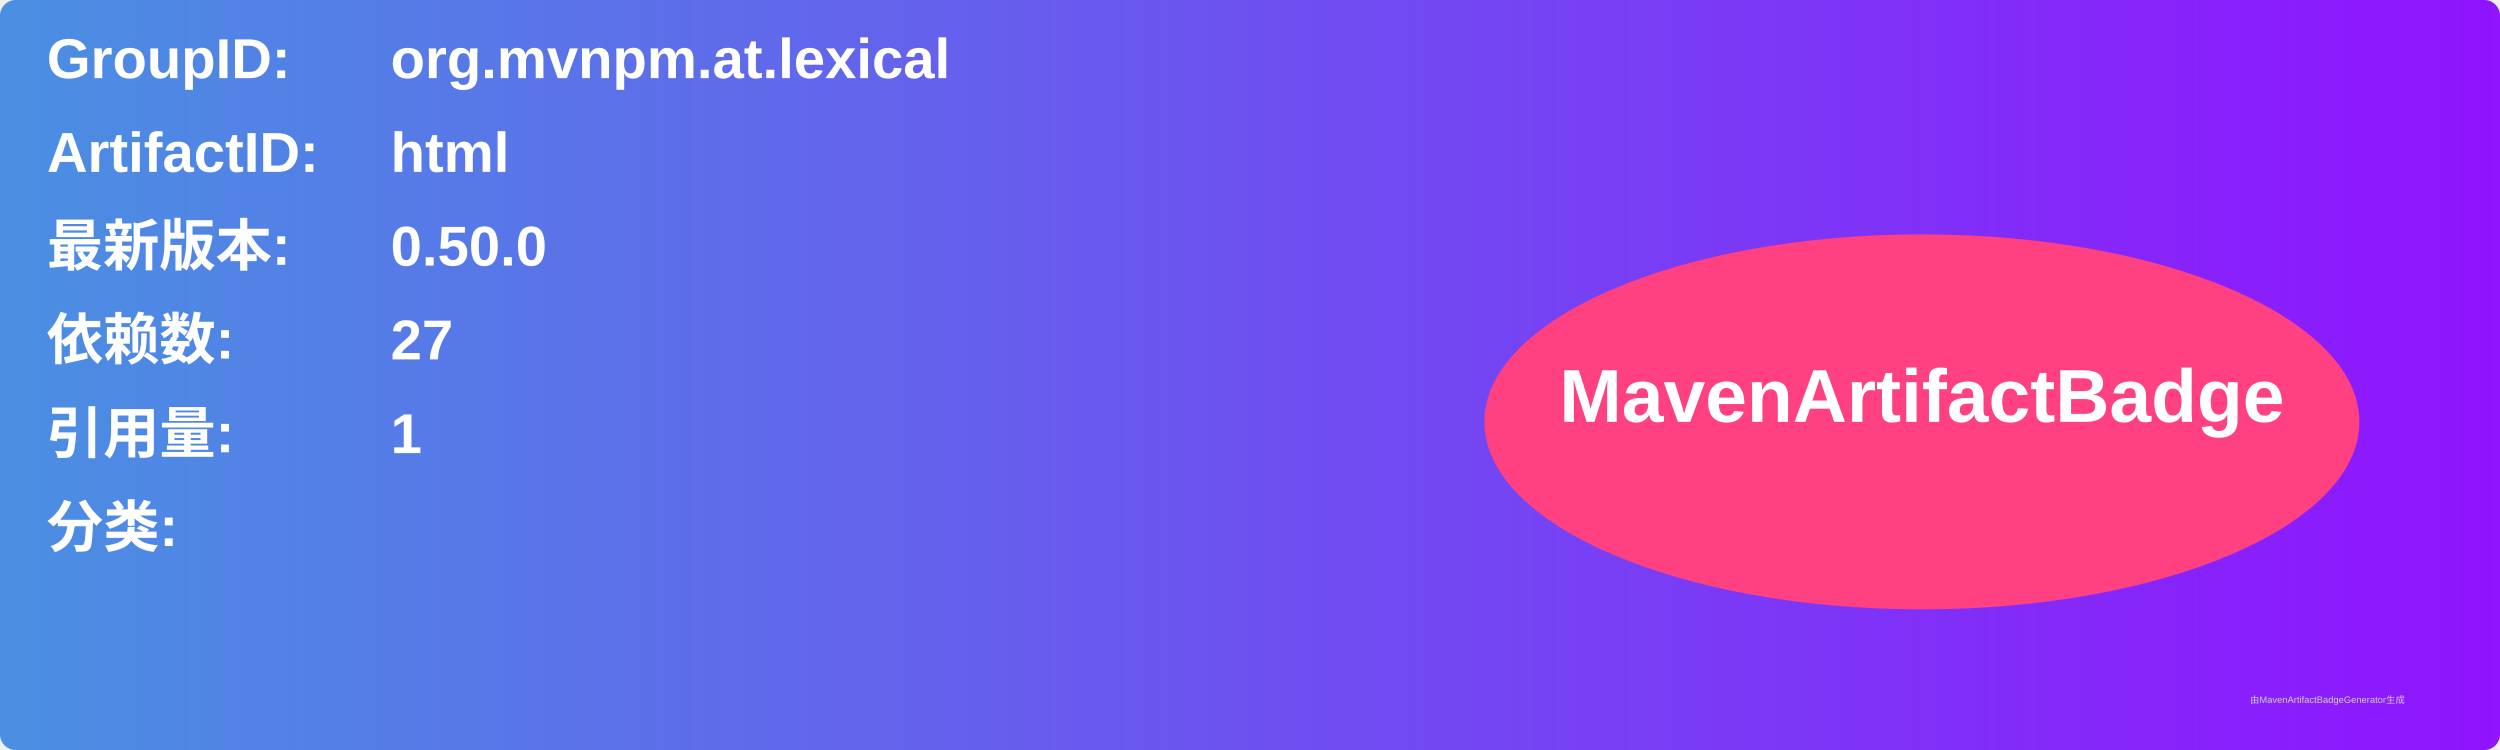
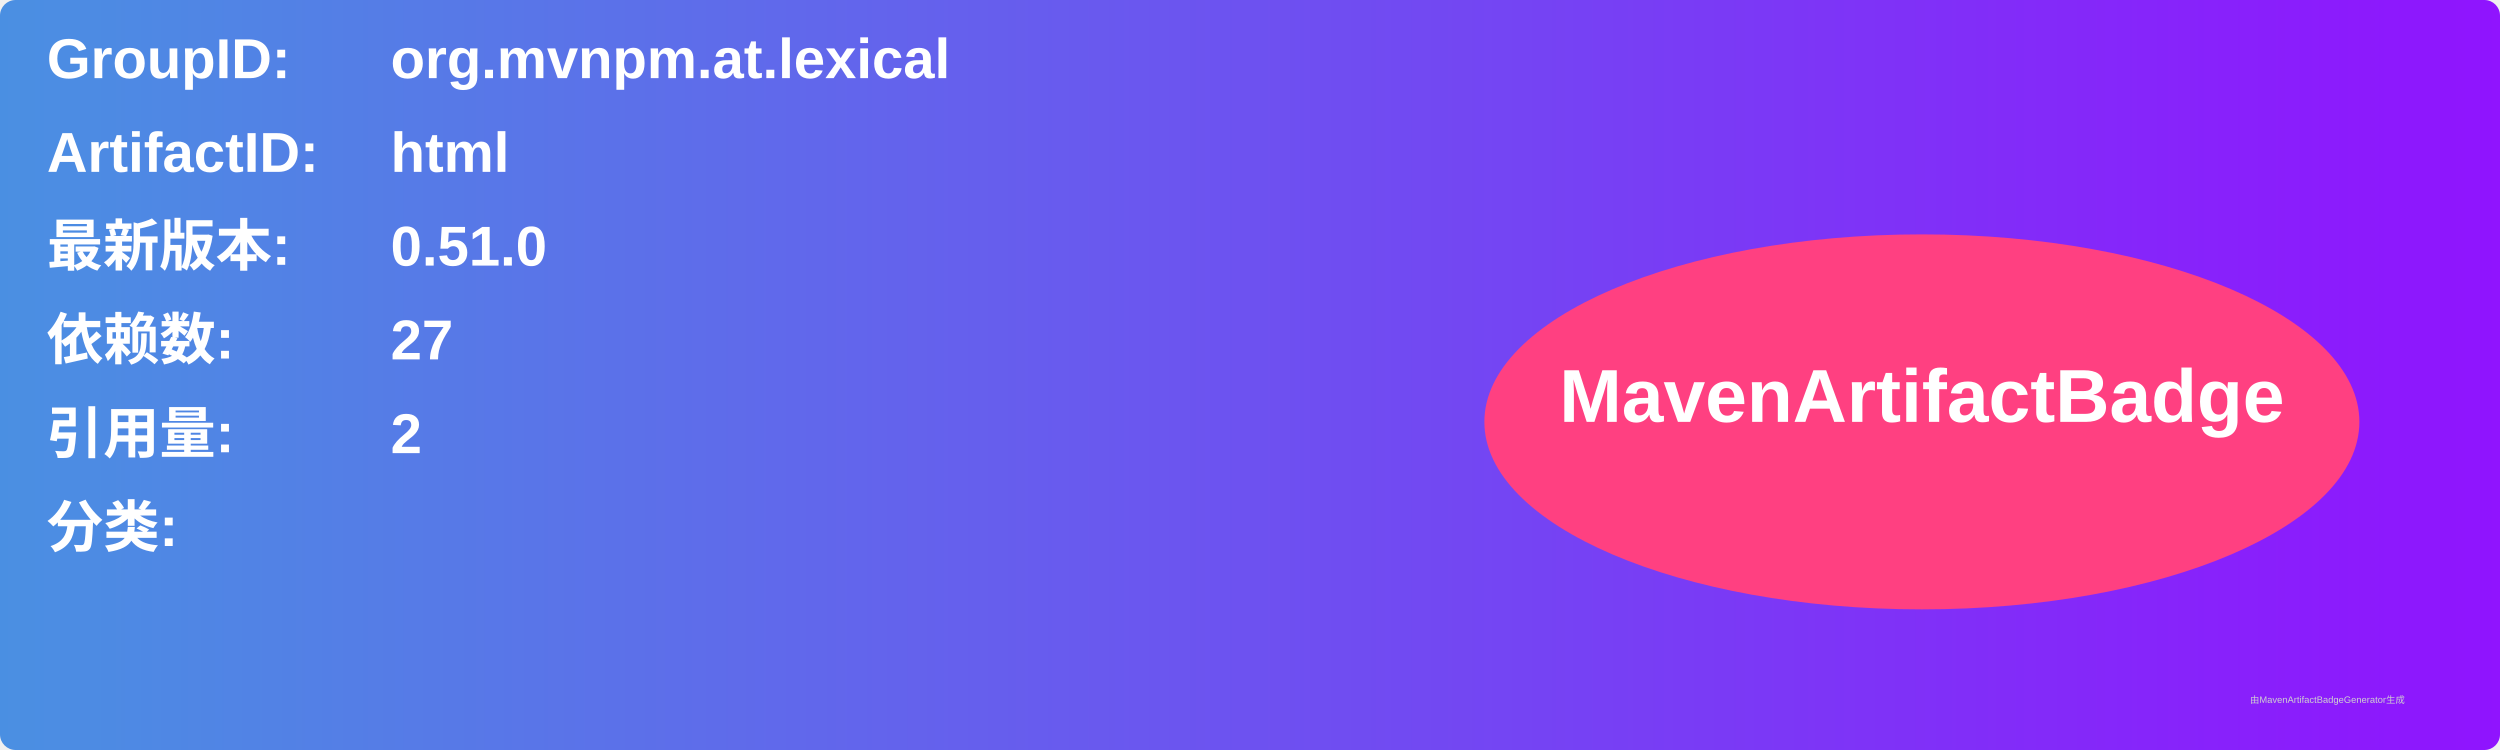
<svg xmlns="http://www.w3.org/2000/svg" width="800" height="240" viewBox="0 0 800 240">
  <linearGradient id="grad" x1="0%" y1="0%" x2="100%" y2="0%">
    <stop offset="0%" stop-color="#4a90e2" />
    <stop offset="100%" stop-color="#9013fe" />
  </linearGradient>
  <rect width="100%" height="100%" rx="5" ry="5" fill="url(#grad)" />
  <g transform="translate(15, 15)">
    <text x="0" y="10" font-family="Arial" font-size="18" fill="white" font-weight="bold" width="260">GroupID:</text>
    <text x="110" y="10" font-family="Arial" font-size="18" fill="white" font-weight="bold" width="460">org.mvnpm.at.lexical</text>
    <text x="0" y="40" font-family="Arial" font-size="18" fill="white" font-weight="bold" width="260">ArtifactID:</text>
    <text x="110" y="40" font-family="Arial" font-size="18" fill="white" font-weight="bold" width="460">html</text>
    <text x="0" y="70" font-family="Arial" font-size="18" fill="white" font-weight="bold">最新版本:</text>
    <text x="110" y="70" font-family="Arial" font-size="18" fill="white" font-weight="bold">
-       <tspan font-weight="bold">0.50.0</tspan>
+       <tspan font-weight="bold">0.51.0</tspan>
    </text>
    <text x="0" y="100" font-family="Arial" font-size="18" fill="white" font-weight="bold">依赖数: </text>
    <text x="110" y="100" font-family="Arial" font-size="18" fill="white">
      <tspan font-weight="bold">27</tspan>
    </text>
    <text x="0" y="130" font-family="Arial" font-size="18" fill="white" font-weight="bold">引用量: </text>
    <text x="110" y="130" font-family="Arial" font-size="18" fill="white">
-       <tspan font-weight="bold">1</tspan>
+       <tspan font-weight="bold">2</tspan>
    </text>
    <text x="0" y="160" font-family="Arial" font-size="18" fill="white" font-weight="bold">分类:</text>
    <text x="10" y="190" font-family="Arial" font-size="10" fill="white">
      <tspan font-weight="bold" />
    </text>
    <ellipse cx="600" cy="120" rx="140" ry="60" fill="#ff4081" />
    <text x="600" y="120" text-anchor="middle" font-family="Arial" font-size="24" fill="white" font-weight="bold">MavenArtifactBadge</text>
  </g>
  <text x="720" y="225" font-family="Arial" font-size="3" fill="#d0d0d0">由MavenArtifactBadgeGenerator生成</text>
</svg>
